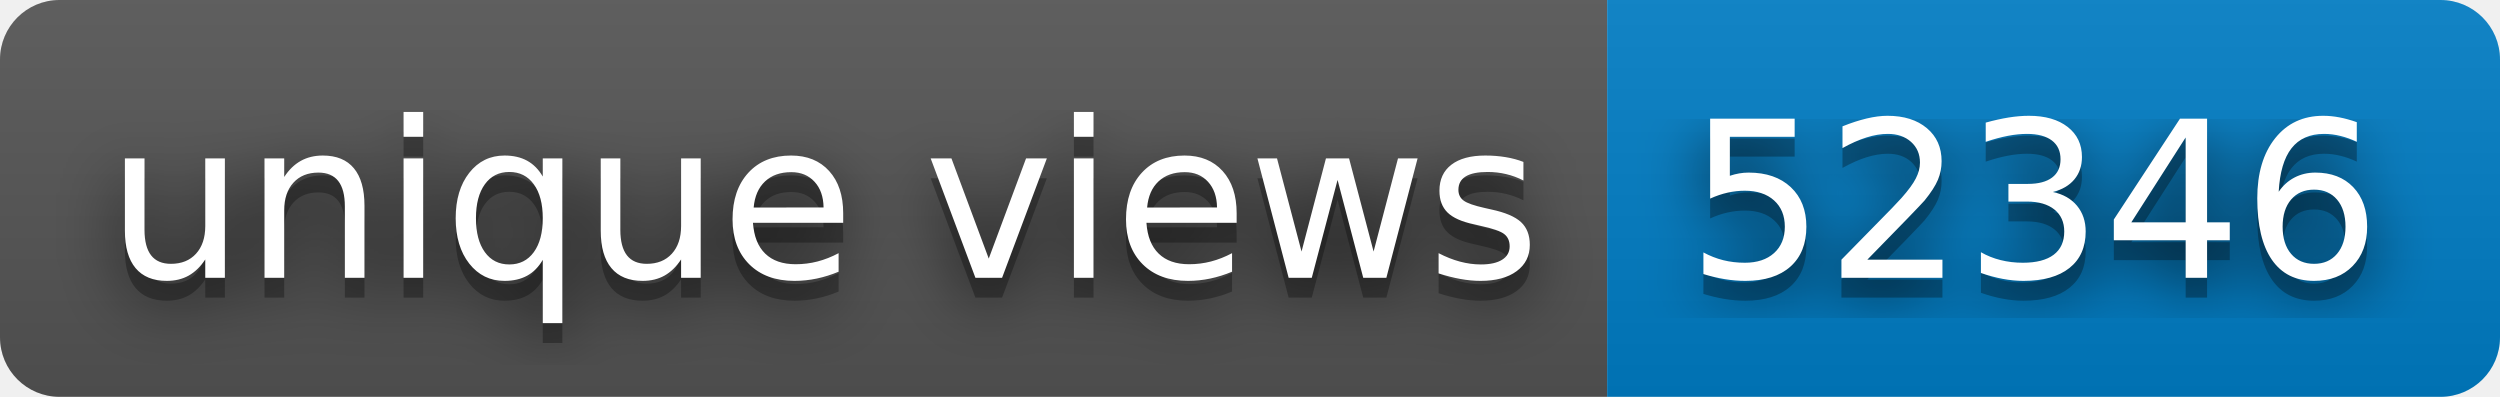
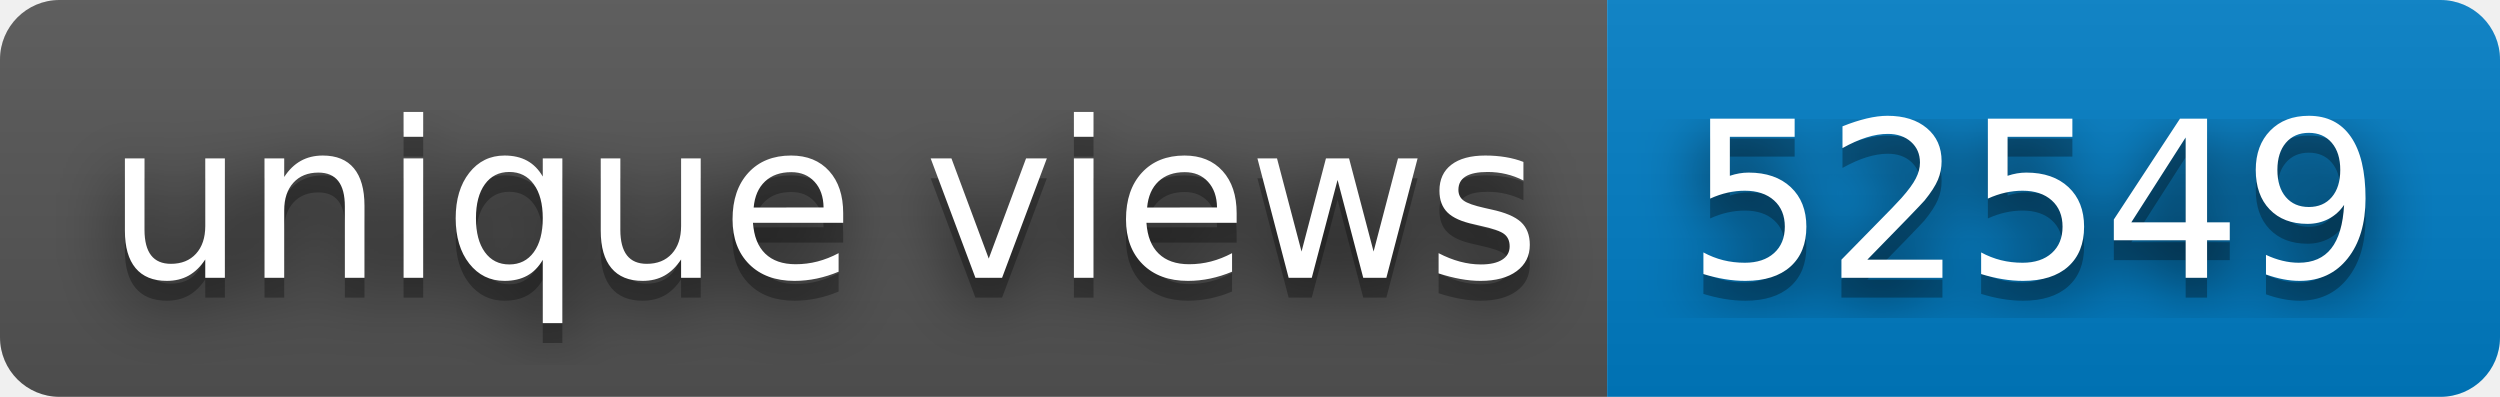
- <svg xmlns="http://www.w3.org/2000/svg" width="126" height="20" role="img" aria-label="unique views: 52346">
+ <svg xmlns="http://www.w3.org/2000/svg" width="126" height="20" role="img" aria-label="unique views: 52549">
  <filter id="blur">
    <feGaussianBlur stdDeviation="16" />
  </filter>
  <linearGradient id="s" x2="0" y2="100%">
    <stop offset="0" stop-color="#bbb" stop-opacity=".1" />
    <stop offset="1" stop-opacity=".1" />
  </linearGradient>
  <clipPath id="r">
    <rect width="126" height="20" rx="3" />
  </clipPath>
  <g clip-path="url(#r)">
    <rect width="81" height="20" fill="#555" />
    <rect x="81" width="45" height="20" fill="#007ec6" />
    <rect width="126" height="20" fill="url(#s)" />
  </g>
  <g fill="#fff" text-anchor="middle" font-family="Verdana,Geneva,DejaVu Sans,sans-serif" text-rendering="geometricPrecision" font-size="110">
    <g transform="scale(.1)">
      <g aria-hidden="true" fill="#010101">
        <text x="415" y="150" fill-opacity=".8" filter="url(#blur)" textLength="710">unique views</text>
        <text x="415" y="150" fill-opacity=".3" textLength="710">unique views</text>
      </g>
      <text x="415" y="140" textLength="710">unique views</text>
    </g>
    <g transform="scale(.1)">
      <g aria-hidden="true" fill="#010101">
-         <text x="1025" y="150" fill-opacity=".8" filter="url(#blur)" textLength="350">52346</text>
-         <text x="1025" y="150" fill-opacity=".3" textLength="350">52346</text>
+         <text x="1025" y="150" fill-opacity=".8" filter="url(#blur)" textLength="350">52549</text>
+         <text x="1025" y="150" fill-opacity=".3" textLength="350">52549</text>
      </g>
-       <text x="1025" y="140" textLength="350">52346</text>
+       <text x="1025" y="140" textLength="350">52549</text>
    </g>
  </g>
</svg>
